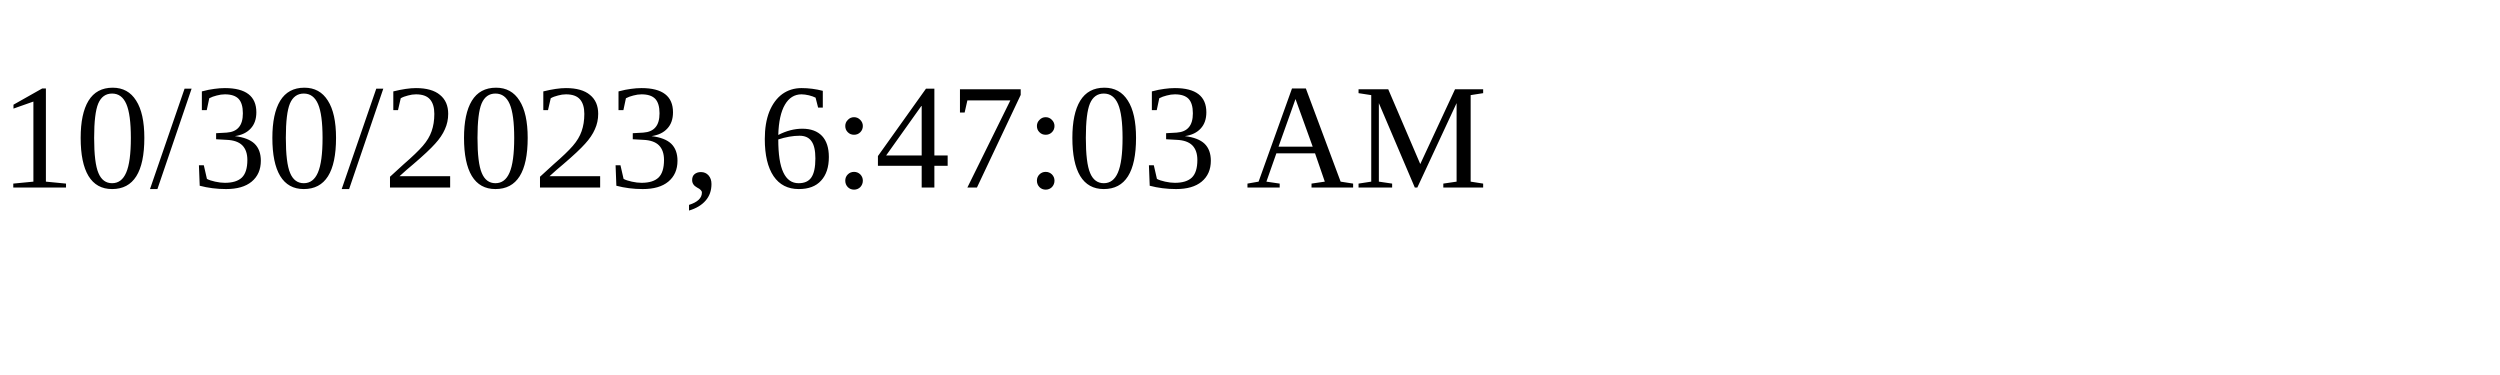
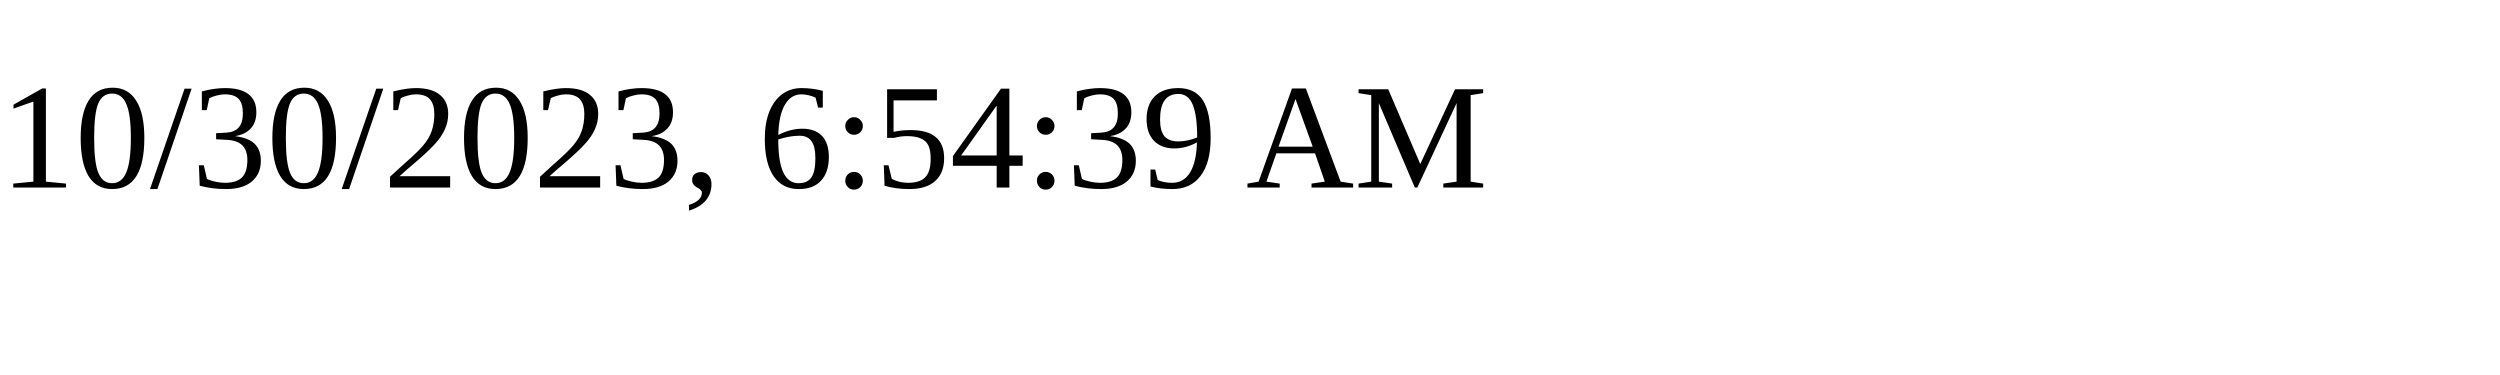
<svg xmlns="http://www.w3.org/2000/svg" height="30" width="200">
-   <text x="0" y="15">10/30/2023, 6:47:03 AM</text>
+   <text x="0" y="15">10/30/2023, 6:54:39 AM</text>
</svg>
